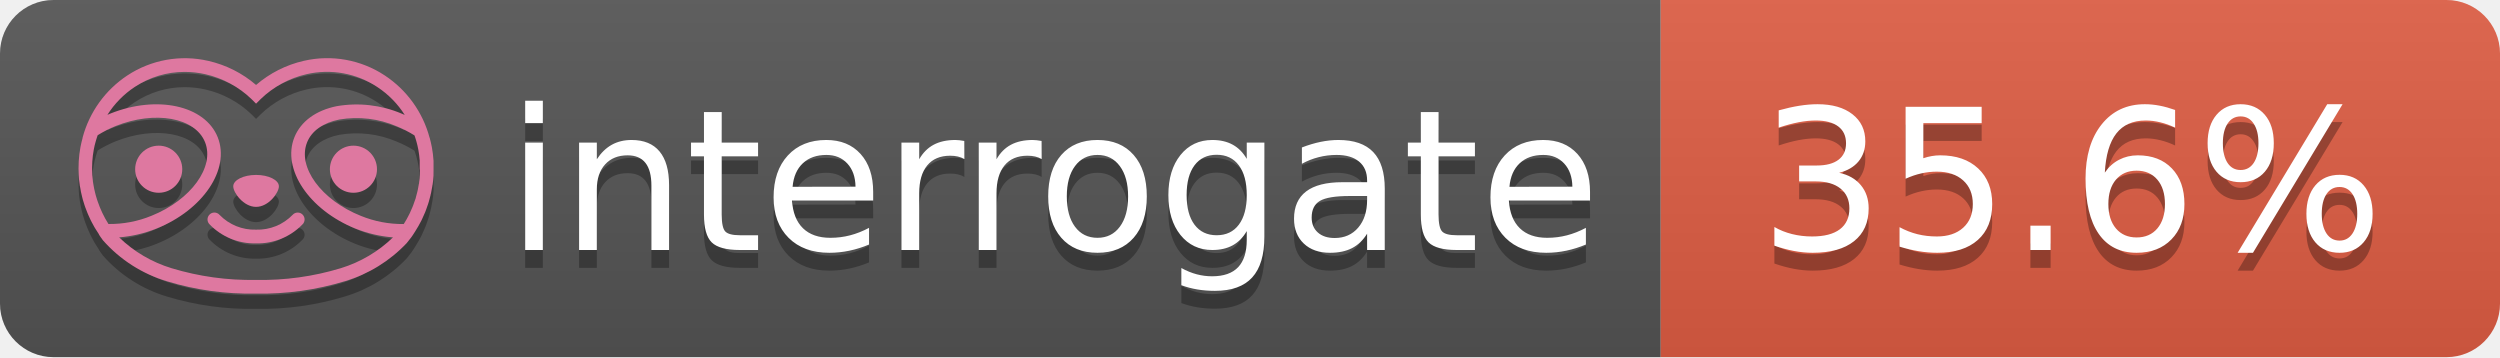
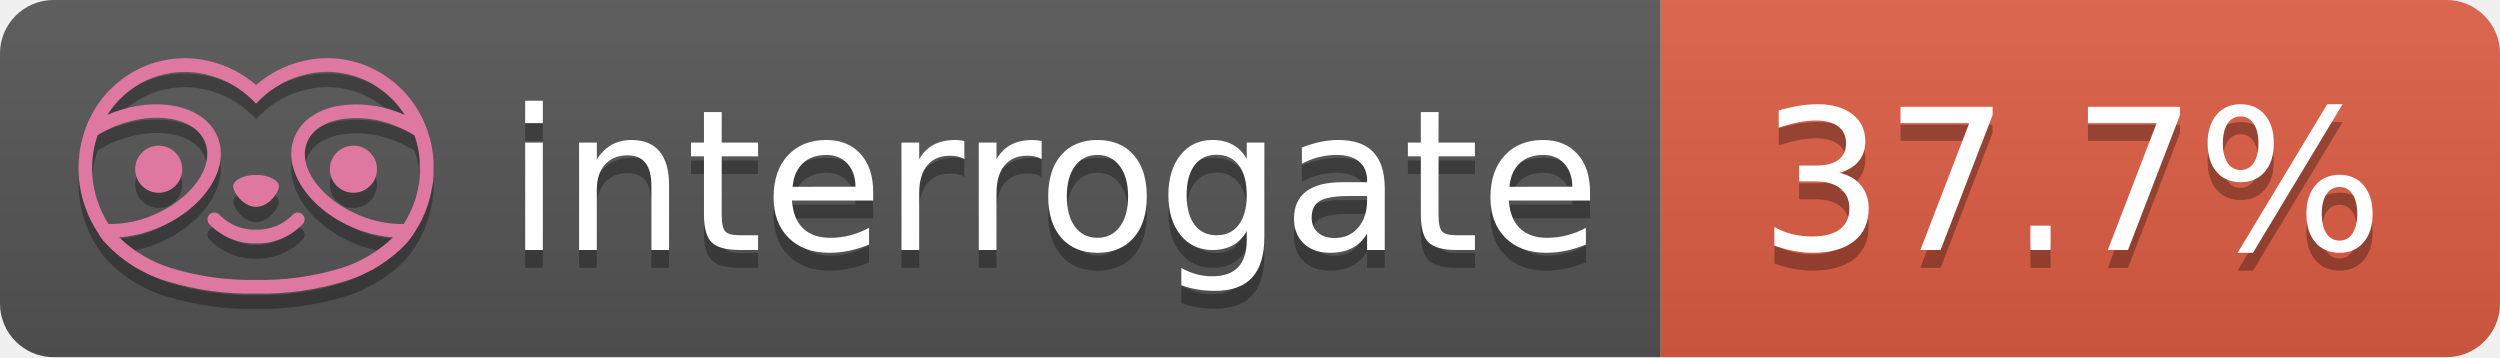
- <svg xmlns="http://www.w3.org/2000/svg" width="140" height="20" role="img" aria-label="interrogate: 35.6%">
+ <svg xmlns="http://www.w3.org/2000/svg" width="140" height="20" role="img" aria-label="interrogate: 37.7%">
  <linearGradient id="s" x2="0" y2="100%">
    <stop offset="0" stop-color="#bbb" stop-opacity=".1" />
    <stop offset="1" stop-opacity=".1" />
  </linearGradient>
  <clipPath id="r">
    <rect width="140" height="20" rx="3" fill="#fff" />
  </clipPath>
  <g clip-path="url(#r)">
    <rect width="93" height="20" fill="#555" />
    <rect x="93" width="47" height="20" fill="#e05d44" />
    <rect width="140" height="20" fill="url(#s)" />
  </g>
  <g fill="#fff" text-anchor="middle" font-family="Verdana,Geneva,DejaVu Sans,sans-serif" text-rendering="geometricPrecision" font-size="110">
    <text aria-hidden="true" x="590" y="150" fill="#010101" fill-opacity=".3" transform="scale(.1)" textLength="610">interrogate</text>
    <text x="590" y="140" transform="scale(.1)" fill="#fff" textLength="610">interrogate</text>
-     <text aria-hidden="true" x="1160" y="150" fill="#010101" fill-opacity=".3" transform="scale(.1)" textLength="370">35.6%</text>
-     <text x="1160" y="140" transform="scale(.1)" fill="#fff" textLength="370" data-interrogate="result">35.6%</text>
+     <text aria-hidden="true" x="1160" y="150" fill="#010101" fill-opacity=".3" transform="scale(.1)" textLength="370">37.7%</text>
+     <text x="1160" y="140" transform="scale(.1)" fill="#fff" textLength="370" data-interrogate="result">37.7%</text>
  </g>
  <g id="logo-shadow" transform="matrix(0.854876,0,0,0.854876,-6.73514,1.732)">
    <g transform="matrix(0.299012,0,0,0.299012,9.70229,-6.68582)">
      <path d="M50,64.25C52.76,64.25 55,61.13 55,59.75C55,58.37 52.76,57.25 50,57.25C47.24,57.25 45,58.37 45,59.75C45,61.13 47.24,64.25 50,64.25Z" style="fill:rgb(1,1,1);fill-opacity:0.3;fill-rule:nonzero;" />
    </g>
    <g transform="matrix(0.299012,0,0,0.299012,9.70229,-6.68582)">
      <path d="M88,49.05C86.506,43.475 83.018,38.638 78.2,35.46C72.969,32.002 66.539,30.844 60.43,32.26C56.576,33.145 52.995,34.958 50,37.54C46.998,34.958 43.411,33.149 39.55,32.27C33.441,30.853 27.011,32.011 21.78,35.47C16.97,38.652 13.489,43.489 12,49.06L12,49.13C11.82,49.79 11.66,50.46 11.53,51.13C11.146,53.207 11.021,55.323 11.16,57.43C11.16,58.03 11.26,58.63 11.34,59.23C11.34,59.51 11.43,59.79 11.48,60.07C11.53,60.35 11.58,60.68 11.64,60.98C11.7,61.28 11.8,61.69 11.89,62.05C11.98,62.41 11.99,62.47 12.05,62.68C12.16,63.07 12.28,63.46 12.41,63.84L12.58,64.34C12.72,64.74 12.88,65.14 13.04,65.53L13.23,65.98C13.403,66.373 13.583,66.767 13.77,67.16L13.99,67.59C14.19,67.97 14.39,68.35 14.61,68.73L14.87,69.15C15.1,69.52 15.33,69.89 15.58,70.26L15.58,70.32L15.99,70.93C16.14,71.14 16.29,71.36 16.45,71.57C20.206,75.83 25.086,78.95 30.53,80.57C36.839,82.48 43.41,83.385 50,83.25C56.599,83.374 63.177,82.456 69.49,80.53C74.644,78.978 79.303,76.102 83,72.19C83.34,71.78 83.65,71.35 84,70.92L84.18,70.66L84.33,70.44L84.41,70.32C84.55,70.12 84.67,69.9 84.81,69.7C85.07,69.3 85.32,68.89 85.55,68.48C85.78,68.07 86.02,67.65 86.23,67.22C86.31,67.05 86.39,66.88 86.47,66.7C86.67,66.28 86.85,65.87 87.03,65.44L87.23,64.92C87.397,64.487 87.55,64.05 87.69,63.61L87.85,63.09C87.98,62.64 88.1,62.19 88.21,61.74C88.21,61.57 88.3,61.39 88.33,61.22C88.43,60.75 88.52,60.22 88.6,59.79C88.6,59.64 88.66,59.49 88.68,59.33C88.77,58.71 88.84,58.08 88.88,57.45L88.88,54.17C88.817,53.164 88.693,52.162 88.51,51.17C88.38,50.5 88.23,49.84 88.05,49.17L88,49.05ZM85.89,56.44L85.89,57.23C85.89,57.78 85.79,58.32 85.72,58.86C85.72,59.01 85.72,59.15 85.65,59.3C85.59,59.7 85.51,60.11 85.43,60.51L85.32,60.99C85.23,61.38 85.12,61.77 85.01,62.16C85.01,62.31 84.93,62.46 84.88,62.6C84.74,63.04 84.59,63.47 84.42,63.9L84.27,64.28C84.1,64.71 83.91,65.14 83.71,65.56C83.51,65.98 83.43,66.12 83.28,66.4L83.01,66.91C82.83,67.223 82.643,67.537 82.45,67.85L82.35,68.01C79.121,68.047 75.918,67.434 72.93,66.21C64.27,62.74 59,55.52 61.18,50.11C62.18,47.6 64.7,45.82 68.26,45.11C72.489,44.395 76.835,44.908 80.78,46.59C82.141,47.144 83.453,47.813 84.7,48.59C84.76,48.76 84.82,48.93 84.88,49.1C84.94,49.27 85.05,49.63 85.12,49.9C85.28,50.5 85.44,51.1 85.55,51.73C85.691,52.507 85.792,53.292 85.85,54.08L85.85,55.89C85.85,56.12 85.91,56.25 85.91,56.45L85.89,56.44ZM17.66,68C16.668,66.435 15.869,64.756 15.28,63L15.17,62.68C15.06,62.35 14.96,62.01 14.87,61.68C14.823,61.493 14.777,61.31 14.73,61.13C14.66,60.84 14.59,60.55 14.53,60.27C14.47,59.99 14.43,59.72 14.38,59.44C14.33,59.16 14.3,59 14.27,58.78C14.2,58.27 14.15,57.78 14.11,57.23L14.11,57.03C14.008,55.236 14.122,53.437 14.45,51.67C14.56,51.06 14.71,50.46 14.88,49.87C14.96,49.59 15.04,49.32 15.13,49.05C15.22,48.78 15.24,48.72 15.3,48.55C16.548,47.774 17.859,47.105 19.22,46.55C27.86,43.09 36.65,44.67 38.82,50.08C40.99,55.49 35.73,62.74 27.09,66.2C24.101,67.431 20.893,68.043 17.66,68ZM68.57,77.68C62.554,79.508 56.287,80.376 50,80.25C43.737,80.37 37.495,79.506 31.5,77.69C27.185,76.38 23.243,74.062 20,70.93C22.815,70.706 25.58,70.055 28.2,69C38.37,64.92 44.39,56 41.6,49C38.81,42 28.27,39.72 18.1,43.8L17.43,44.09C18.973,41.648 21.019,39.561 23.43,37.97C26.671,35.824 30.473,34.68 34.36,34.68C35.884,34.681 37.404,34.852 38.89,35.19C42.694,36.049 46.191,37.935 49,40.64L50,41.64L51,40.64C53.797,37.937 57.279,36.049 61.07,35.18C66.402,33.947 72.014,34.968 76.57,38C78.98,39.588 81.026,41.671 82.57,44.11L81.9,43.82C77.409,41.921 72.464,41.355 67.66,42.19C63.08,43.12 59.79,45.54 58.39,49.02C55.6,55.97 61.62,64.94 71.79,69.02C74.414,70.07 77.182,70.714 80,70.93C76.776,74.05 72.859,76.363 68.57,77.68Z" style="fill:rgb(1,1,1);fill-opacity:0.3;fill-rule:nonzero;" />
    </g>
    <g transform="matrix(0.299012,0,0,0.299012,9.70229,-6.68582)">
      <circle cx="71.33" cy="56" r="5.16" style="fill:rgb(1,1,1);fill-opacity:0.3;" />
    </g>
    <g transform="matrix(0.299012,0,0,0.299012,9.70229,-6.68582)">
      <circle cx="28.67" cy="56" r="5.16" style="fill:rgb(1,1,1);fill-opacity:0.3;" />
    </g>
    <g transform="matrix(0.299012,0,0,0.299012,9.70229,-6.68582)">
      <path d="M58,66C55.912,68.161 53.003,69.339 50,69.24C46.997,69.339 44.088,68.161 42,66C41.714,65.677 41.302,65.491 40.87,65.491C40.042,65.491 39.361,66.172 39.361,67C39.361,67.368 39.496,67.724 39.74,68C42.403,70.804 46.134,72.35 50,72.25C53.862,72.347 57.59,70.802 60.25,68C60.495,67.725 60.63,67.369 60.63,67C60.63,66.174 59.951,65.495 59.125,65.495C58.695,65.495 58.285,65.679 58,66Z" style="fill:rgb(1,1,1);fill-opacity:0.3;fill-rule:nonzero;" />
    </g>
  </g>
  <g id="logo-pink" transform="matrix(0.854876,0,0,0.854876,-6.73514,0.877124)">
    <g transform="matrix(0.299012,0,0,0.299012,9.70229,-6.68582)">
      <path d="M50,64.25C52.76,64.25 55,61.13 55,59.75C55,58.37 52.76,57.25 50,57.25C47.24,57.25 45,58.37 45,59.75C45,61.13 47.24,64.25 50,64.25Z" style="fill:rgb(222,120,160);fill-rule:nonzero;" />
    </g>
    <g transform="matrix(0.299012,0,0,0.299012,9.70229,-6.68582)">
      <path d="M88,49.05C86.506,43.475 83.018,38.638 78.2,35.46C72.969,32.002 66.539,30.844 60.43,32.26C56.576,33.145 52.995,34.958 50,37.54C46.998,34.958 43.411,33.149 39.55,32.27C33.441,30.853 27.011,32.011 21.78,35.47C16.97,38.652 13.489,43.489 12,49.06L12,49.13C11.82,49.79 11.66,50.46 11.53,51.13C11.146,53.207 11.021,55.323 11.16,57.43C11.16,58.03 11.26,58.63 11.34,59.23C11.34,59.51 11.43,59.79 11.48,60.07C11.53,60.35 11.58,60.68 11.64,60.98C11.7,61.28 11.8,61.69 11.89,62.05C11.98,62.41 11.99,62.47 12.05,62.68C12.16,63.07 12.28,63.46 12.41,63.84L12.58,64.34C12.72,64.74 12.88,65.14 13.04,65.53L13.23,65.98C13.403,66.373 13.583,66.767 13.77,67.16L13.99,67.59C14.19,67.97 14.39,68.35 14.61,68.73L14.87,69.15C15.1,69.52 15.33,69.89 15.58,70.26L15.58,70.32L15.99,70.93C16.14,71.14 16.29,71.36 16.45,71.57C20.206,75.83 25.086,78.95 30.53,80.57C36.839,82.48 43.41,83.385 50,83.25C56.599,83.374 63.177,82.456 69.49,80.53C74.644,78.978 79.303,76.102 83,72.19C83.34,71.78 83.65,71.35 84,70.92L84.18,70.66L84.33,70.44L84.41,70.32C84.55,70.12 84.67,69.9 84.81,69.7C85.07,69.3 85.32,68.89 85.55,68.48C85.78,68.07 86.02,67.65 86.23,67.22C86.31,67.05 86.39,66.88 86.47,66.7C86.67,66.28 86.85,65.87 87.03,65.44L87.23,64.92C87.397,64.487 87.55,64.05 87.69,63.61L87.85,63.09C87.98,62.64 88.1,62.19 88.21,61.74C88.21,61.57 88.3,61.39 88.33,61.22C88.43,60.75 88.52,60.22 88.6,59.79C88.6,59.64 88.66,59.49 88.68,59.33C88.77,58.71 88.84,58.08 88.88,57.45L88.88,54.17C88.817,53.164 88.693,52.162 88.51,51.17C88.38,50.5 88.23,49.84 88.05,49.17L88,49.05ZM85.89,56.44L85.89,57.23C85.89,57.78 85.79,58.32 85.72,58.86C85.72,59.01 85.72,59.15 85.65,59.3C85.59,59.7 85.51,60.11 85.43,60.51L85.32,60.99C85.23,61.38 85.12,61.77 85.01,62.16C85.01,62.31 84.93,62.46 84.88,62.6C84.74,63.04 84.59,63.47 84.42,63.9L84.27,64.28C84.1,64.71 83.91,65.14 83.71,65.56C83.51,65.98 83.43,66.12 83.28,66.4L83.01,66.91C82.83,67.223 82.643,67.537 82.45,67.85L82.35,68.01C79.121,68.047 75.918,67.434 72.93,66.21C64.27,62.74 59,55.52 61.18,50.11C62.18,47.6 64.7,45.82 68.26,45.11C72.489,44.395 76.835,44.908 80.78,46.59C82.141,47.144 83.453,47.813 84.7,48.59C84.76,48.76 84.82,48.93 84.88,49.1C84.94,49.27 85.05,49.63 85.12,49.9C85.28,50.5 85.44,51.1 85.55,51.73C85.691,52.507 85.792,53.292 85.85,54.08L85.85,55.89C85.85,56.12 85.91,56.25 85.91,56.45L85.89,56.44ZM17.66,68C16.668,66.435 15.869,64.756 15.28,63L15.17,62.68C15.06,62.35 14.96,62.01 14.87,61.68C14.823,61.493 14.777,61.31 14.73,61.13C14.66,60.84 14.59,60.55 14.53,60.27C14.47,59.99 14.43,59.72 14.38,59.44C14.33,59.16 14.3,59 14.27,58.78C14.2,58.27 14.15,57.78 14.11,57.23L14.11,57.03C14.008,55.236 14.122,53.437 14.45,51.67C14.56,51.06 14.71,50.46 14.88,49.87C14.96,49.59 15.04,49.32 15.13,49.05C15.22,48.78 15.24,48.72 15.3,48.55C16.548,47.774 17.859,47.105 19.22,46.55C27.86,43.09 36.65,44.67 38.82,50.08C40.99,55.49 35.73,62.74 27.09,66.2C24.101,67.431 20.893,68.043 17.66,68ZM68.57,77.68C62.554,79.508 56.287,80.376 50,80.25C43.737,80.37 37.495,79.506 31.5,77.69C27.185,76.38 23.243,74.062 20,70.93C22.815,70.706 25.58,70.055 28.2,69C38.37,64.92 44.39,56 41.6,49C38.81,42 28.27,39.72 18.1,43.8L17.43,44.09C18.973,41.648 21.019,39.561 23.43,37.97C26.671,35.824 30.473,34.68 34.36,34.68C35.884,34.681 37.404,34.852 38.89,35.19C42.694,36.049 46.191,37.935 49,40.64L50,41.64L51,40.64C53.797,37.937 57.279,36.049 61.07,35.18C66.402,33.947 72.014,34.968 76.57,38C78.98,39.588 81.026,41.671 82.57,44.11L81.9,43.82C77.409,41.921 72.464,41.355 67.66,42.19C63.08,43.12 59.79,45.54 58.39,49.02C55.6,55.97 61.62,64.94 71.79,69.02C74.414,70.07 77.182,70.714 80,70.93C76.776,74.05 72.859,76.363 68.57,77.68Z" style="fill:rgb(222,120,160);fill-rule:nonzero;" />
    </g>
    <g transform="matrix(0.299012,0,0,0.299012,9.70229,-6.68582)">
      <circle cx="71.33" cy="56" r="5.16" style="fill:rgb(222,120,160);" />
    </g>
    <g transform="matrix(0.299012,0,0,0.299012,9.70229,-6.68582)">
      <circle cx="28.67" cy="56" r="5.16" style="fill:rgb(222,120,160);" />
    </g>
    <g transform="matrix(0.299012,0,0,0.299012,9.70229,-6.68582)">
      <path d="M58,66C55.912,68.161 53.003,69.339 50,69.24C46.997,69.339 44.088,68.161 42,66C41.714,65.677 41.302,65.491 40.87,65.491C40.042,65.491 39.361,66.172 39.361,67C39.361,67.368 39.496,67.724 39.74,68C42.403,70.804 46.134,72.35 50,72.25C53.862,72.347 57.59,70.802 60.25,68C60.495,67.725 60.63,67.369 60.63,67C60.63,66.174 59.951,65.495 59.125,65.495C58.695,65.495 58.285,65.679 58,66Z" style="fill:rgb(222,120,160);fill-rule:nonzero;" />
    </g>
  </g>
</svg>
